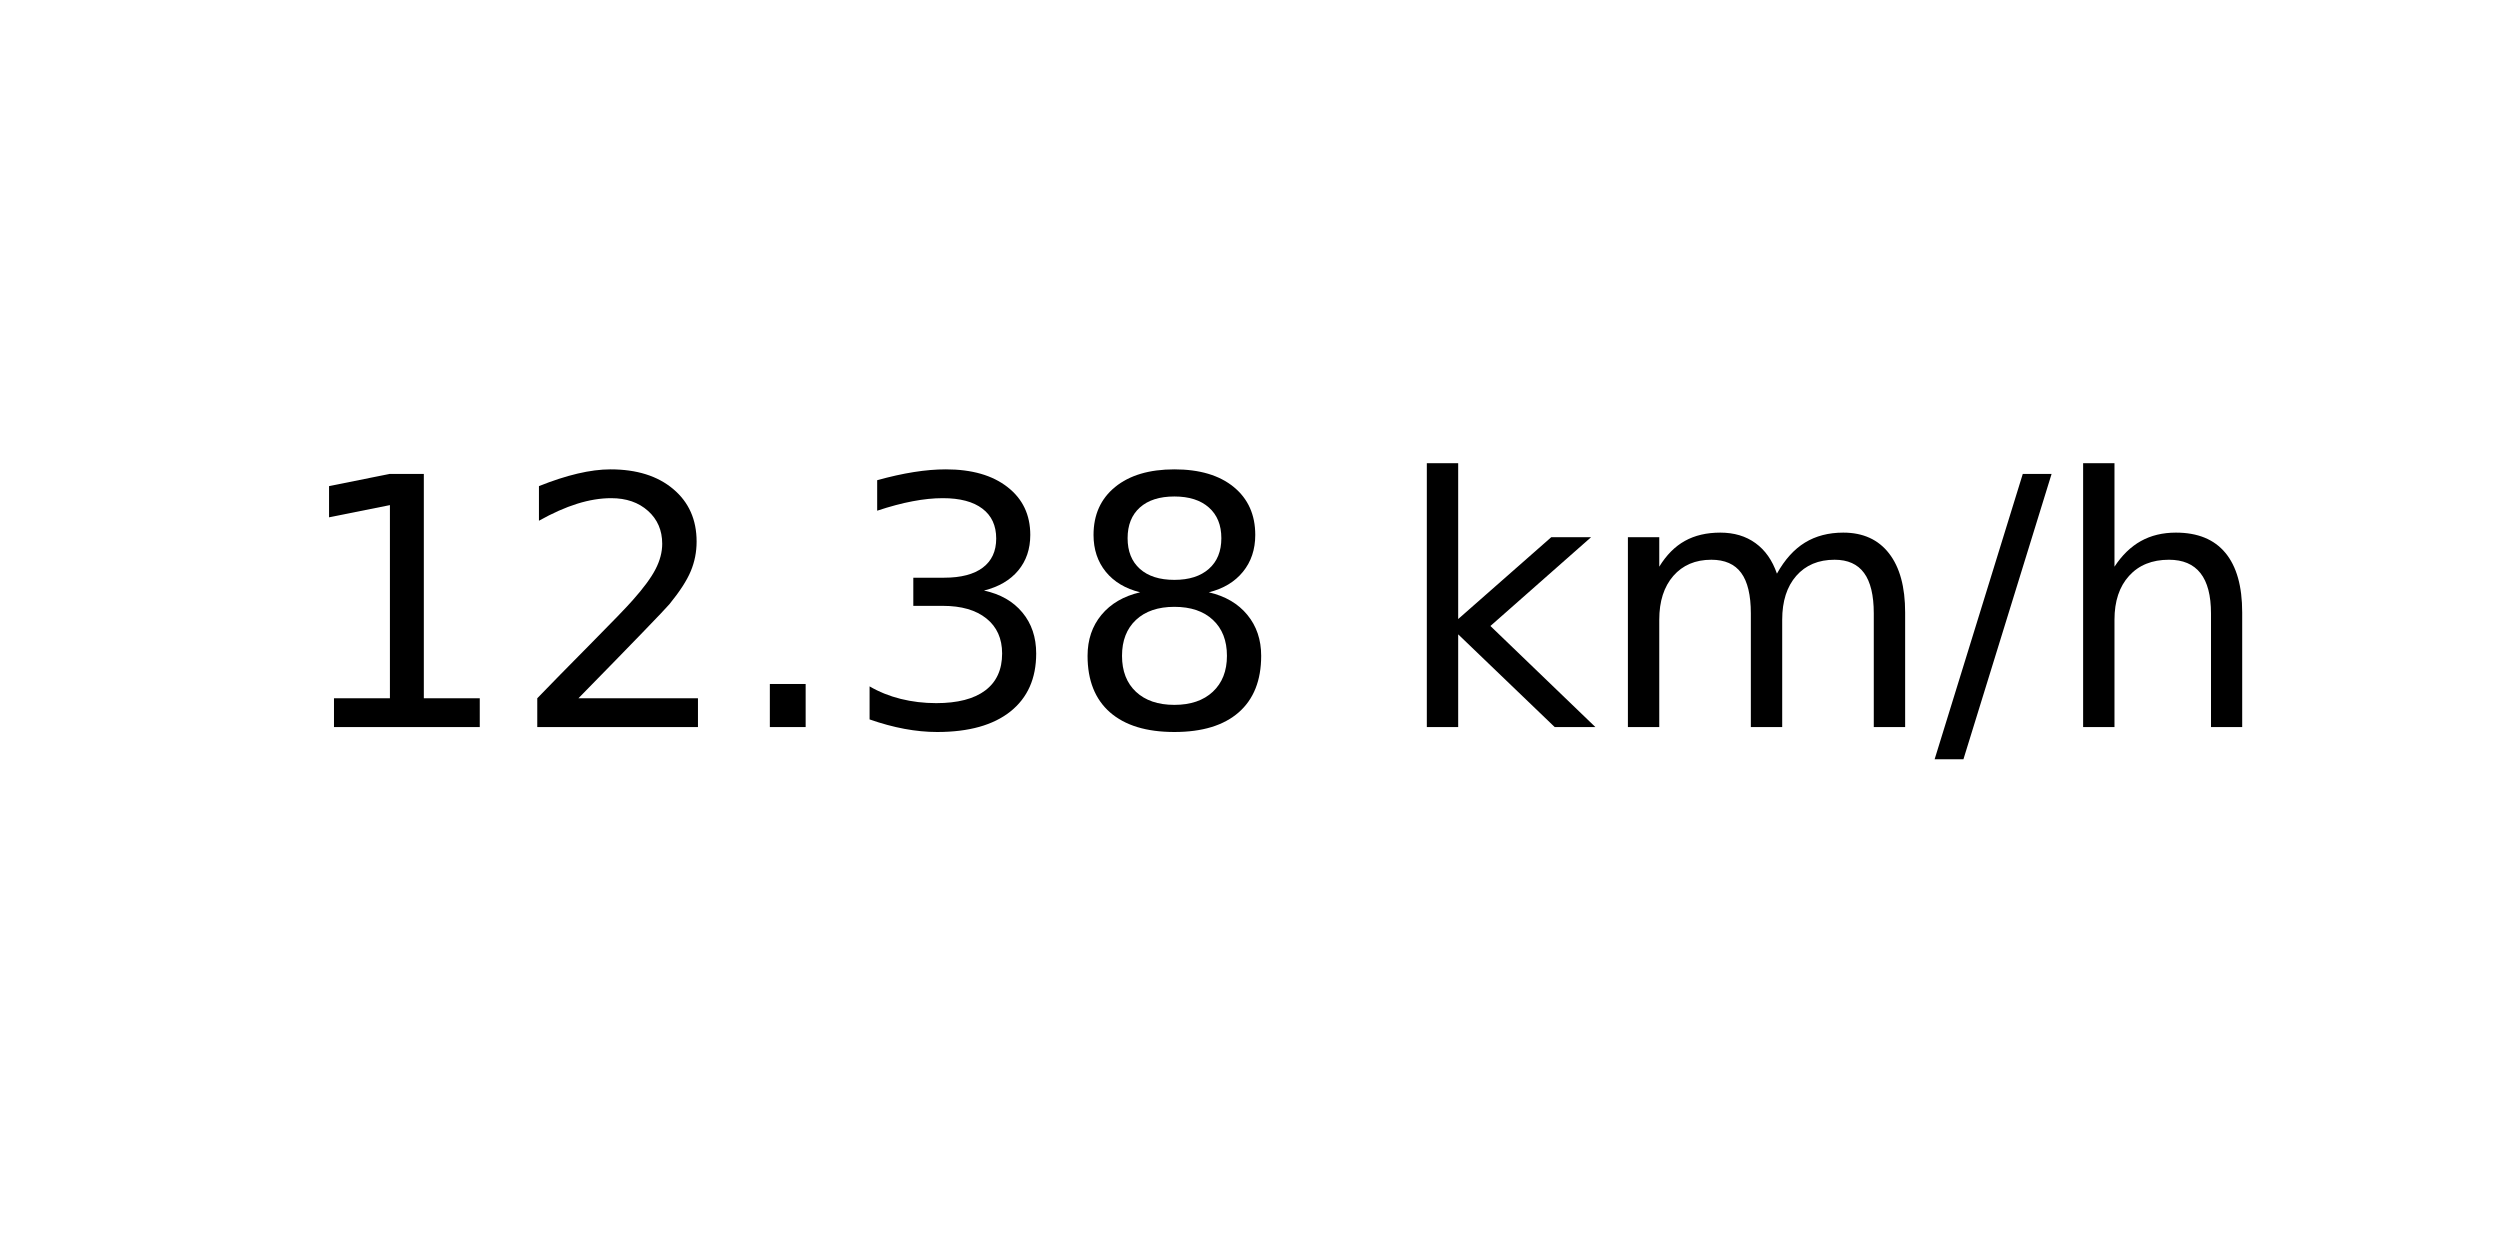
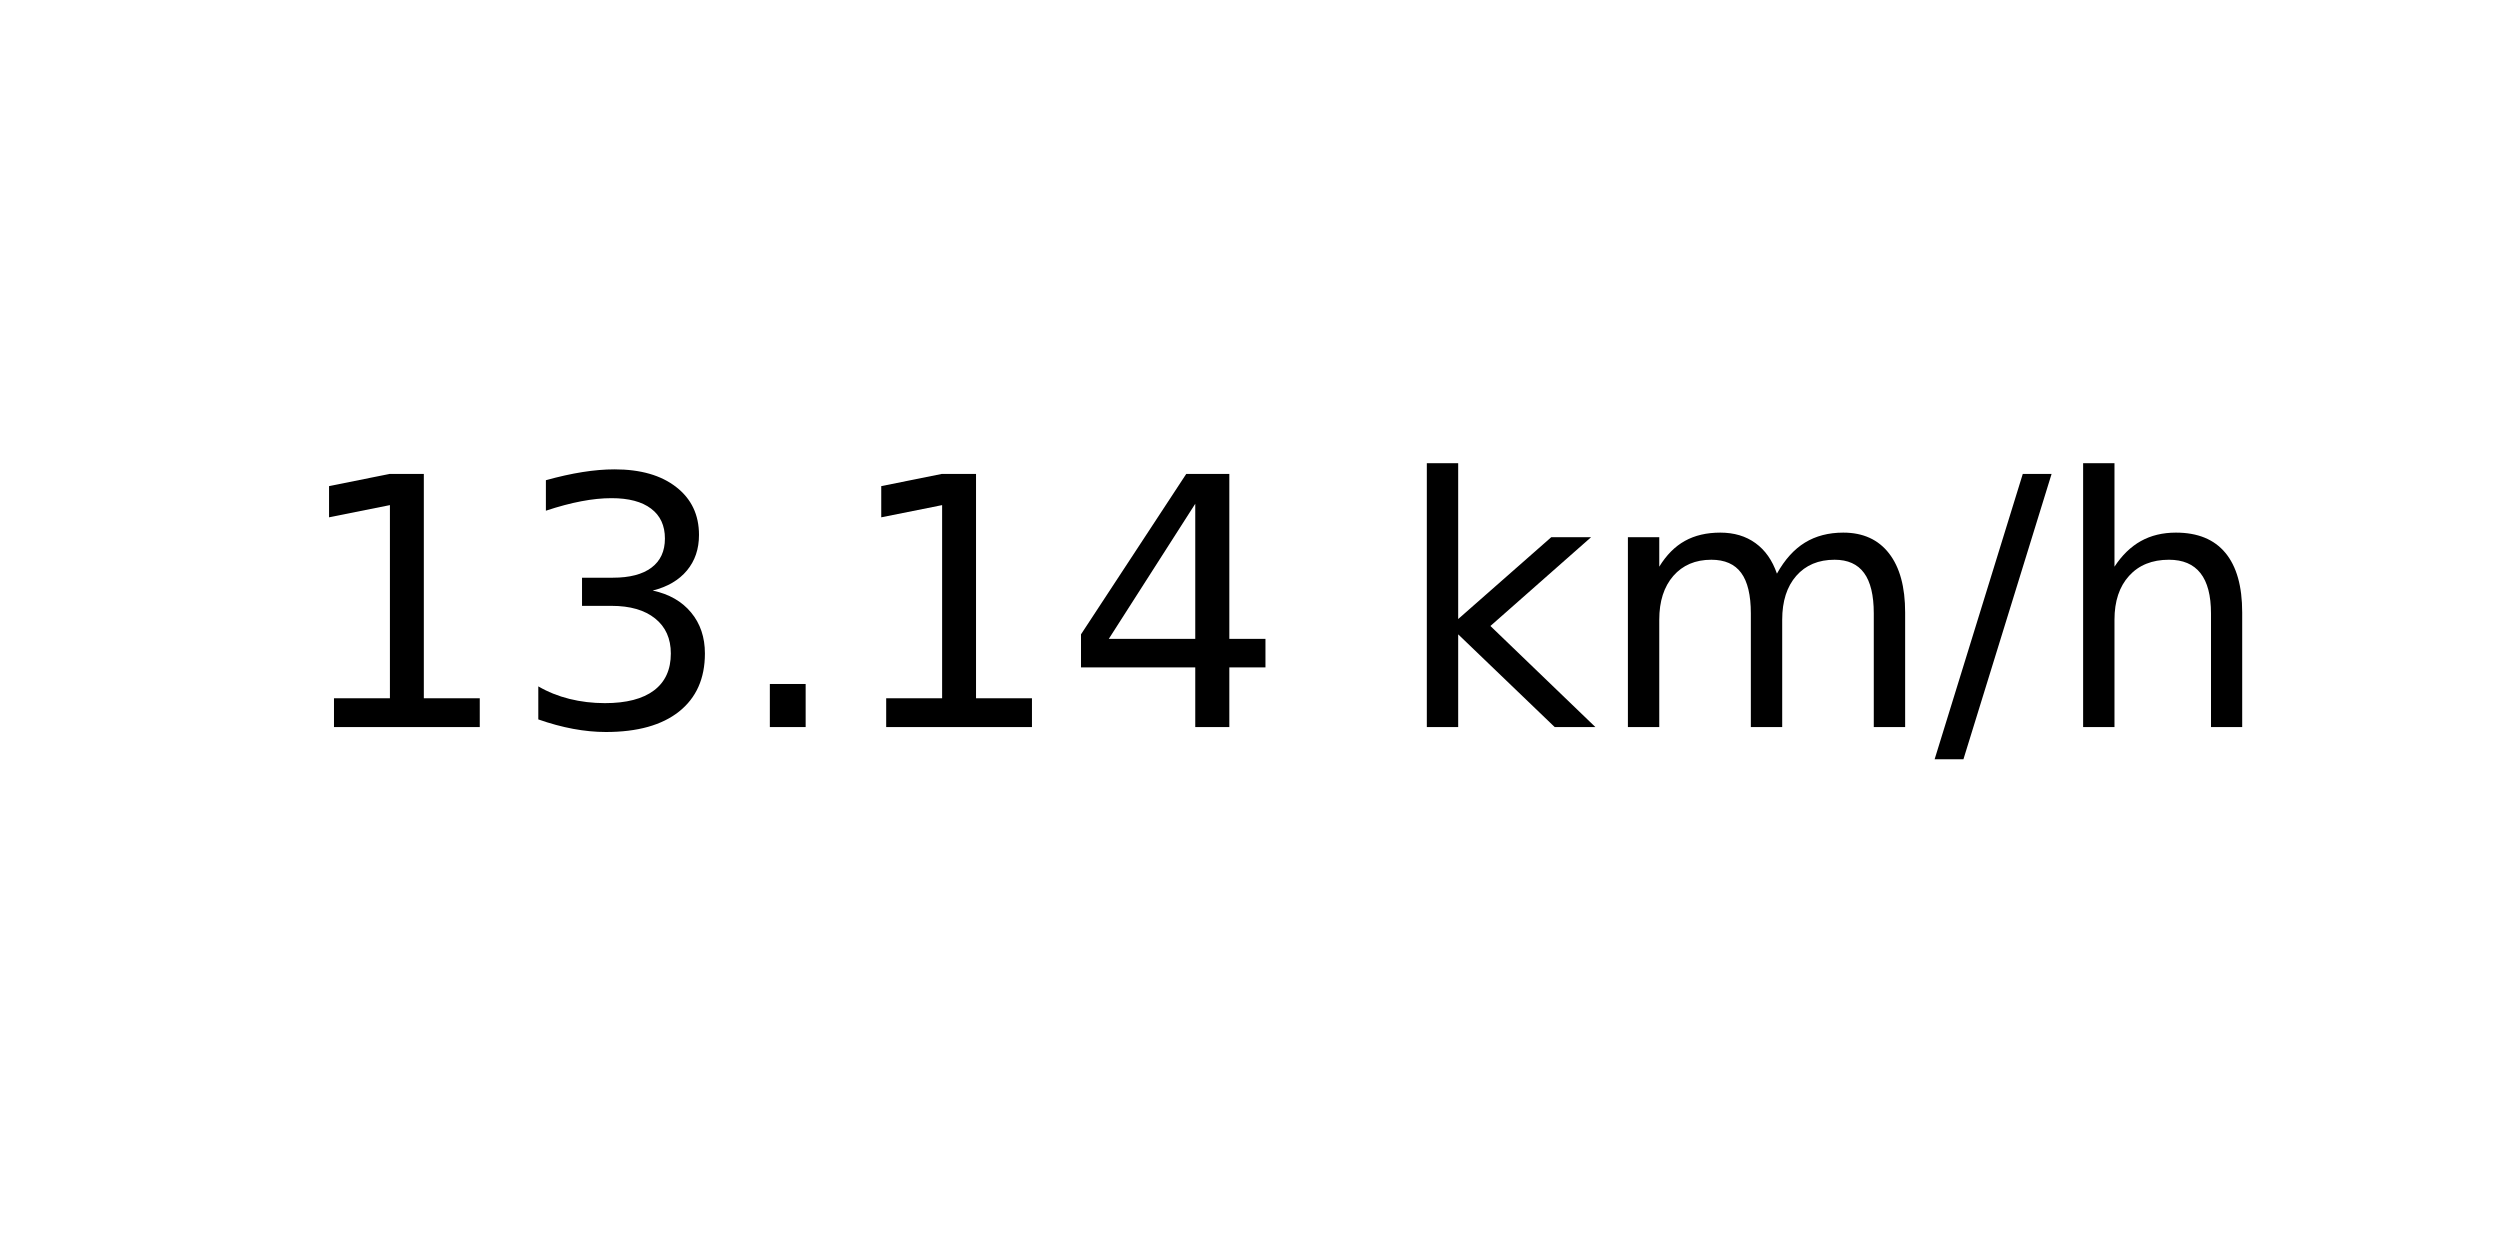
<svg xmlns="http://www.w3.org/2000/svg" xmlns:xlink="http://www.w3.org/1999/xlink" width="72pt" height="36pt" viewBox="0 0 72 36" version="1.1">
  <defs>
    <style type="text/css">*{stroke-linejoin: round; stroke-linecap: butt}</style>
  </defs>
  <g id="figure_1">
    <g id="axes_1">
      <g id="text_1">
        <g transform="translate(8.378125 20.93937) scale(0.1 -0.1)">
          <defs>
            <path id="DejaVuSans-31" d="M 794 531  L 1825 531  L 1825 4091  L 703 3866  L 703 4441  L 1819 4666  L 2450 4666  L 2450 531  L 3481 531  L 3481 0  L 794 0  L 794 531  z " transform="scale(0.015625)" />
-             <path id="DejaVuSans-32" d="M 1228 531  L 3431 531  L 3431 0  L 469 0  L 469 531  Q 828 903 1448 1529  Q 2069 2156 2228 2338  Q 2531 2678 2651 2914  Q 2772 3150 2772 3378  Q 2772 3750 2511 3984  Q 2250 4219 1831 4219  Q 1534 4219 1204 4116  Q 875 4013 500 3803  L 500 4441  Q 881 4594 1212 4672  Q 1544 4750 1819 4750  Q 2544 4750 2975 4387  Q 3406 4025 3406 3419  Q 3406 3131 3298 2873  Q 3191 2616 2906 2266  Q 2828 2175 2409 1742  Q 1991 1309 1228 531  z " transform="scale(0.015625)" />
+             <path id="DejaVuSans-33" d="M 2597 2516  Q 3050 2419 3304 2112  Q 3559 1806 3559 1356  Q 3559 666 3084 287  Q 2609 -91 1734 -91  Q 1441 -91 1130 -33  Q 819 25 488 141  L 488 750  Q 750 597 1062 519  Q 1375 441 1716 441  Q 2309 441 2620 675  Q 2931 909 2931 1356  Q 2931 1769 2642 2001  Q 2353 2234 1838 2234  L 1294 2234  L 1294 2753  L 1863 2753  Q 2328 2753 2575 2939  Q 2822 3125 2822 3475  Q 2822 3834 2567 4026  Q 2313 4219 1838 4219  Q 1578 4219 1281 4162  Q 984 4106 628 3988  L 628 4550  Q 988 4650 1302 4700  Q 1616 4750 1894 4750  Q 2613 4750 3031 4423  Q 3450 4097 3450 3541  Q 3450 3153 3228 2886  Q 3006 2619 2597 2516  z " transform="scale(0.015625)" />
            <path id="DejaVuSans-2e" d="M 684 794  L 1344 794  L 1344 0  L 684 0  L 684 794  z " transform="scale(0.015625)" />
-             <path id="DejaVuSans-33" d="M 2597 2516  Q 3050 2419 3304 2112  Q 3559 1806 3559 1356  Q 3559 666 3084 287  Q 2609 -91 1734 -91  Q 1441 -91 1130 -33  Q 819 25 488 141  L 488 750  Q 750 597 1062 519  Q 1375 441 1716 441  Q 2309 441 2620 675  Q 2931 909 2931 1356  Q 2931 1769 2642 2001  Q 2353 2234 1838 2234  L 1294 2234  L 1294 2753  L 1863 2753  Q 2328 2753 2575 2939  Q 2822 3125 2822 3475  Q 2822 3834 2567 4026  Q 2313 4219 1838 4219  Q 1578 4219 1281 4162  Q 984 4106 628 3988  L 628 4550  Q 988 4650 1302 4700  Q 1616 4750 1894 4750  Q 2613 4750 3031 4423  Q 3450 4097 3450 3541  Q 3450 3153 3228 2886  Q 3006 2619 2597 2516  z " transform="scale(0.015625)" />
-             <path id="DejaVuSans-38" d="M 2034 2216  Q 1584 2216 1326 1975  Q 1069 1734 1069 1313  Q 1069 891 1326 650  Q 1584 409 2034 409  Q 2484 409 2743 651  Q 3003 894 3003 1313  Q 3003 1734 2745 1975  Q 2488 2216 2034 2216  z M 1403 2484  Q 997 2584 770 2862  Q 544 3141 544 3541  Q 544 4100 942 4425  Q 1341 4750 2034 4750  Q 2731 4750 3128 4425  Q 3525 4100 3525 3541  Q 3525 3141 3298 2862  Q 3072 2584 2669 2484  Q 3125 2378 3379 2068  Q 3634 1759 3634 1313  Q 3634 634 3220 271  Q 2806 -91 2034 -91  Q 1263 -91 848 271  Q 434 634 434 1313  Q 434 1759 690 2068  Q 947 2378 1403 2484  z M 1172 3481  Q 1172 3119 1398 2916  Q 1625 2713 2034 2713  Q 2441 2713 2670 2916  Q 2900 3119 2900 3481  Q 2900 3844 2670 4047  Q 2441 4250 2034 4250  Q 1625 4250 1398 4047  Q 1172 3844 1172 3481  z " transform="scale(0.015625)" />
+             <path id="DejaVuSans-34" d="M 2419 4116  L 825 1625  L 2419 1625  L 2419 4116  z M 2253 4666  L 3047 4666  L 3047 1625  L 3713 1625  L 3713 1100  L 3047 1100  L 3047 0  L 2419 0  L 2419 1100  L 313 1100  L 313 1709  L 2253 4666  z " transform="scale(0.015625)" />
            <path id="DejaVuSans-20" transform="scale(0.015625)" />
            <path id="DejaVuSans-6b" d="M 581 4863  L 1159 4863  L 1159 1991  L 2875 3500  L 3609 3500  L 1753 1863  L 3688 0  L 2938 0  L 1159 1709  L 1159 0  L 581 0  L 581 4863  z " transform="scale(0.015625)" />
            <path id="DejaVuSans-6d" d="M 3328 2828  Q 3544 3216 3844 3400  Q 4144 3584 4550 3584  Q 5097 3584 5394 3201  Q 5691 2819 5691 2113  L 5691 0  L 5113 0  L 5113 2094  Q 5113 2597 4934 2840  Q 4756 3084 4391 3084  Q 3944 3084 3684 2787  Q 3425 2491 3425 1978  L 3425 0  L 2847 0  L 2847 2094  Q 2847 2600 2669 2842  Q 2491 3084 2119 3084  Q 1678 3084 1418 2786  Q 1159 2488 1159 1978  L 1159 0  L 581 0  L 581 3500  L 1159 3500  L 1159 2956  Q 1356 3278 1631 3431  Q 1906 3584 2284 3584  Q 2666 3584 2933 3390  Q 3200 3197 3328 2828  z " transform="scale(0.015625)" />
            <path id="DejaVuSans-2f" d="M 1625 4666  L 2156 4666  L 531 -594  L 0 -594  L 1625 4666  z " transform="scale(0.015625)" />
            <path id="DejaVuSans-68" d="M 3513 2113  L 3513 0  L 2938 0  L 2938 2094  Q 2938 2591 2744 2837  Q 2550 3084 2163 3084  Q 1697 3084 1428 2787  Q 1159 2491 1159 1978  L 1159 0  L 581 0  L 581 4863  L 1159 4863  L 1159 2956  Q 1366 3272 1645 3428  Q 1925 3584 2291 3584  Q 2894 3584 3203 3211  Q 3513 2838 3513 2113  z " transform="scale(0.015625)" />
          </defs>
          <use xlink:href="#DejaVuSans-31" />
-           <use xlink:href="#DejaVuSans-32" x="63.623" />
+           <use xlink:href="#DejaVuSans-33" x="63.623" />
          <use xlink:href="#DejaVuSans-2e" x="127.246" />
-           <use xlink:href="#DejaVuSans-33" x="159.033" />
-           <use xlink:href="#DejaVuSans-38" x="222.656" />
+           <use xlink:href="#DejaVuSans-31" x="159.033" />
+           <use xlink:href="#DejaVuSans-34" x="222.656" />
          <use xlink:href="#DejaVuSans-20" x="286.279" />
          <use xlink:href="#DejaVuSans-6b" x="318.066" />
          <use xlink:href="#DejaVuSans-6d" x="375.977" />
          <use xlink:href="#DejaVuSans-2f" x="473.389" />
          <use xlink:href="#DejaVuSans-68" x="507.08" />
        </g>
      </g>
    </g>
  </g>
</svg>
